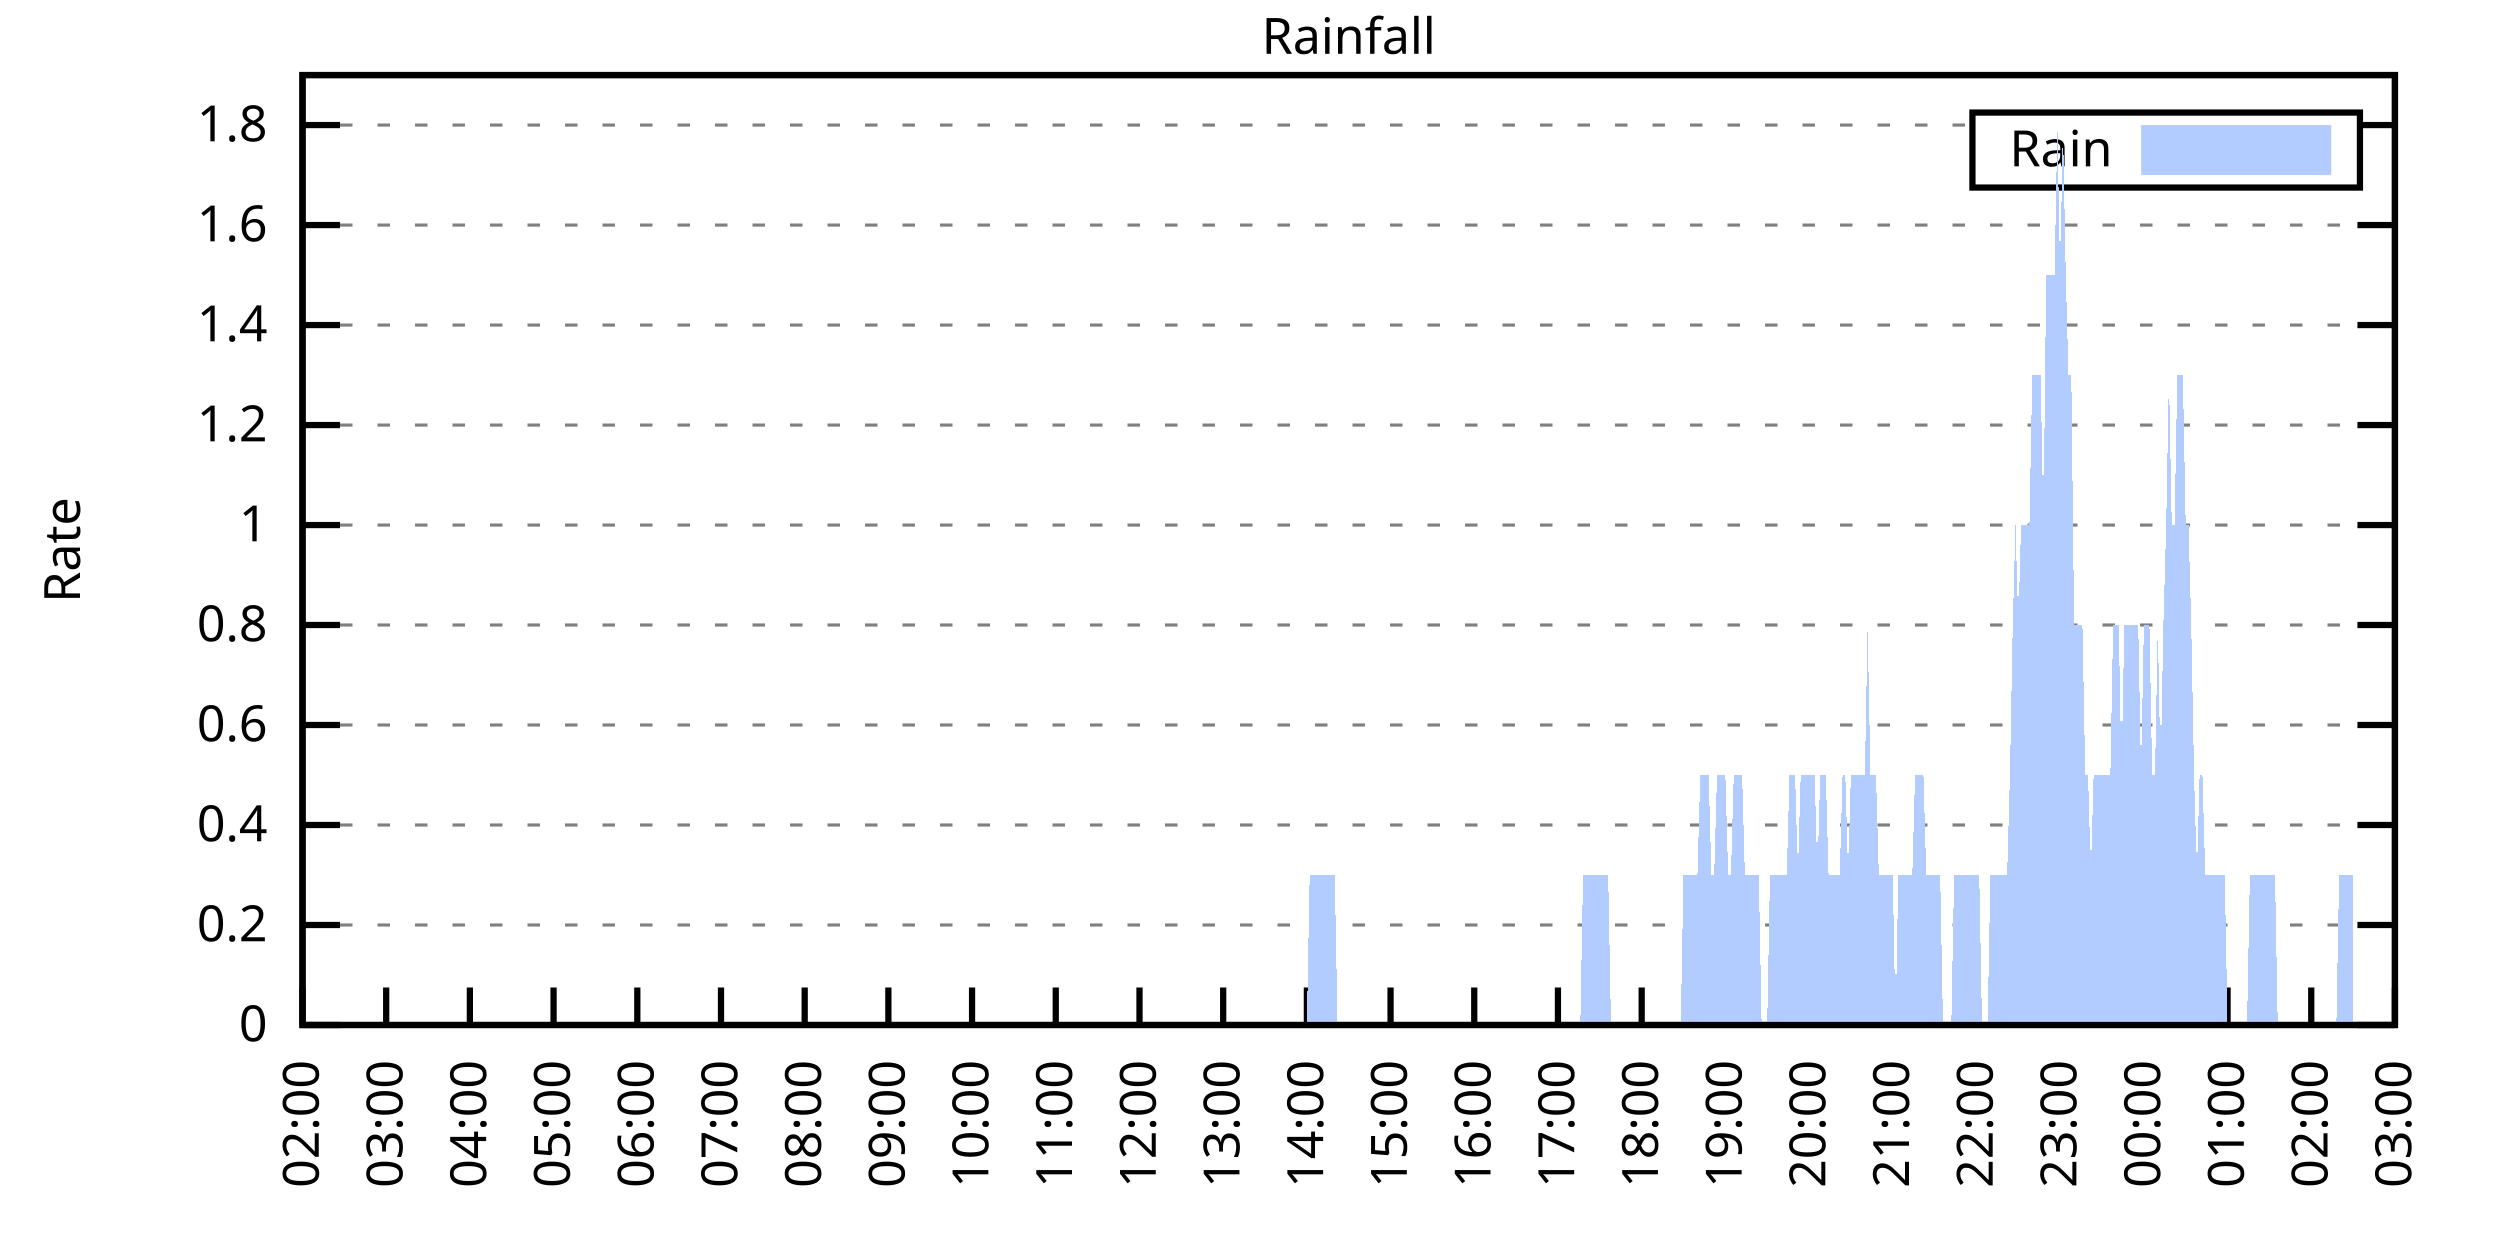
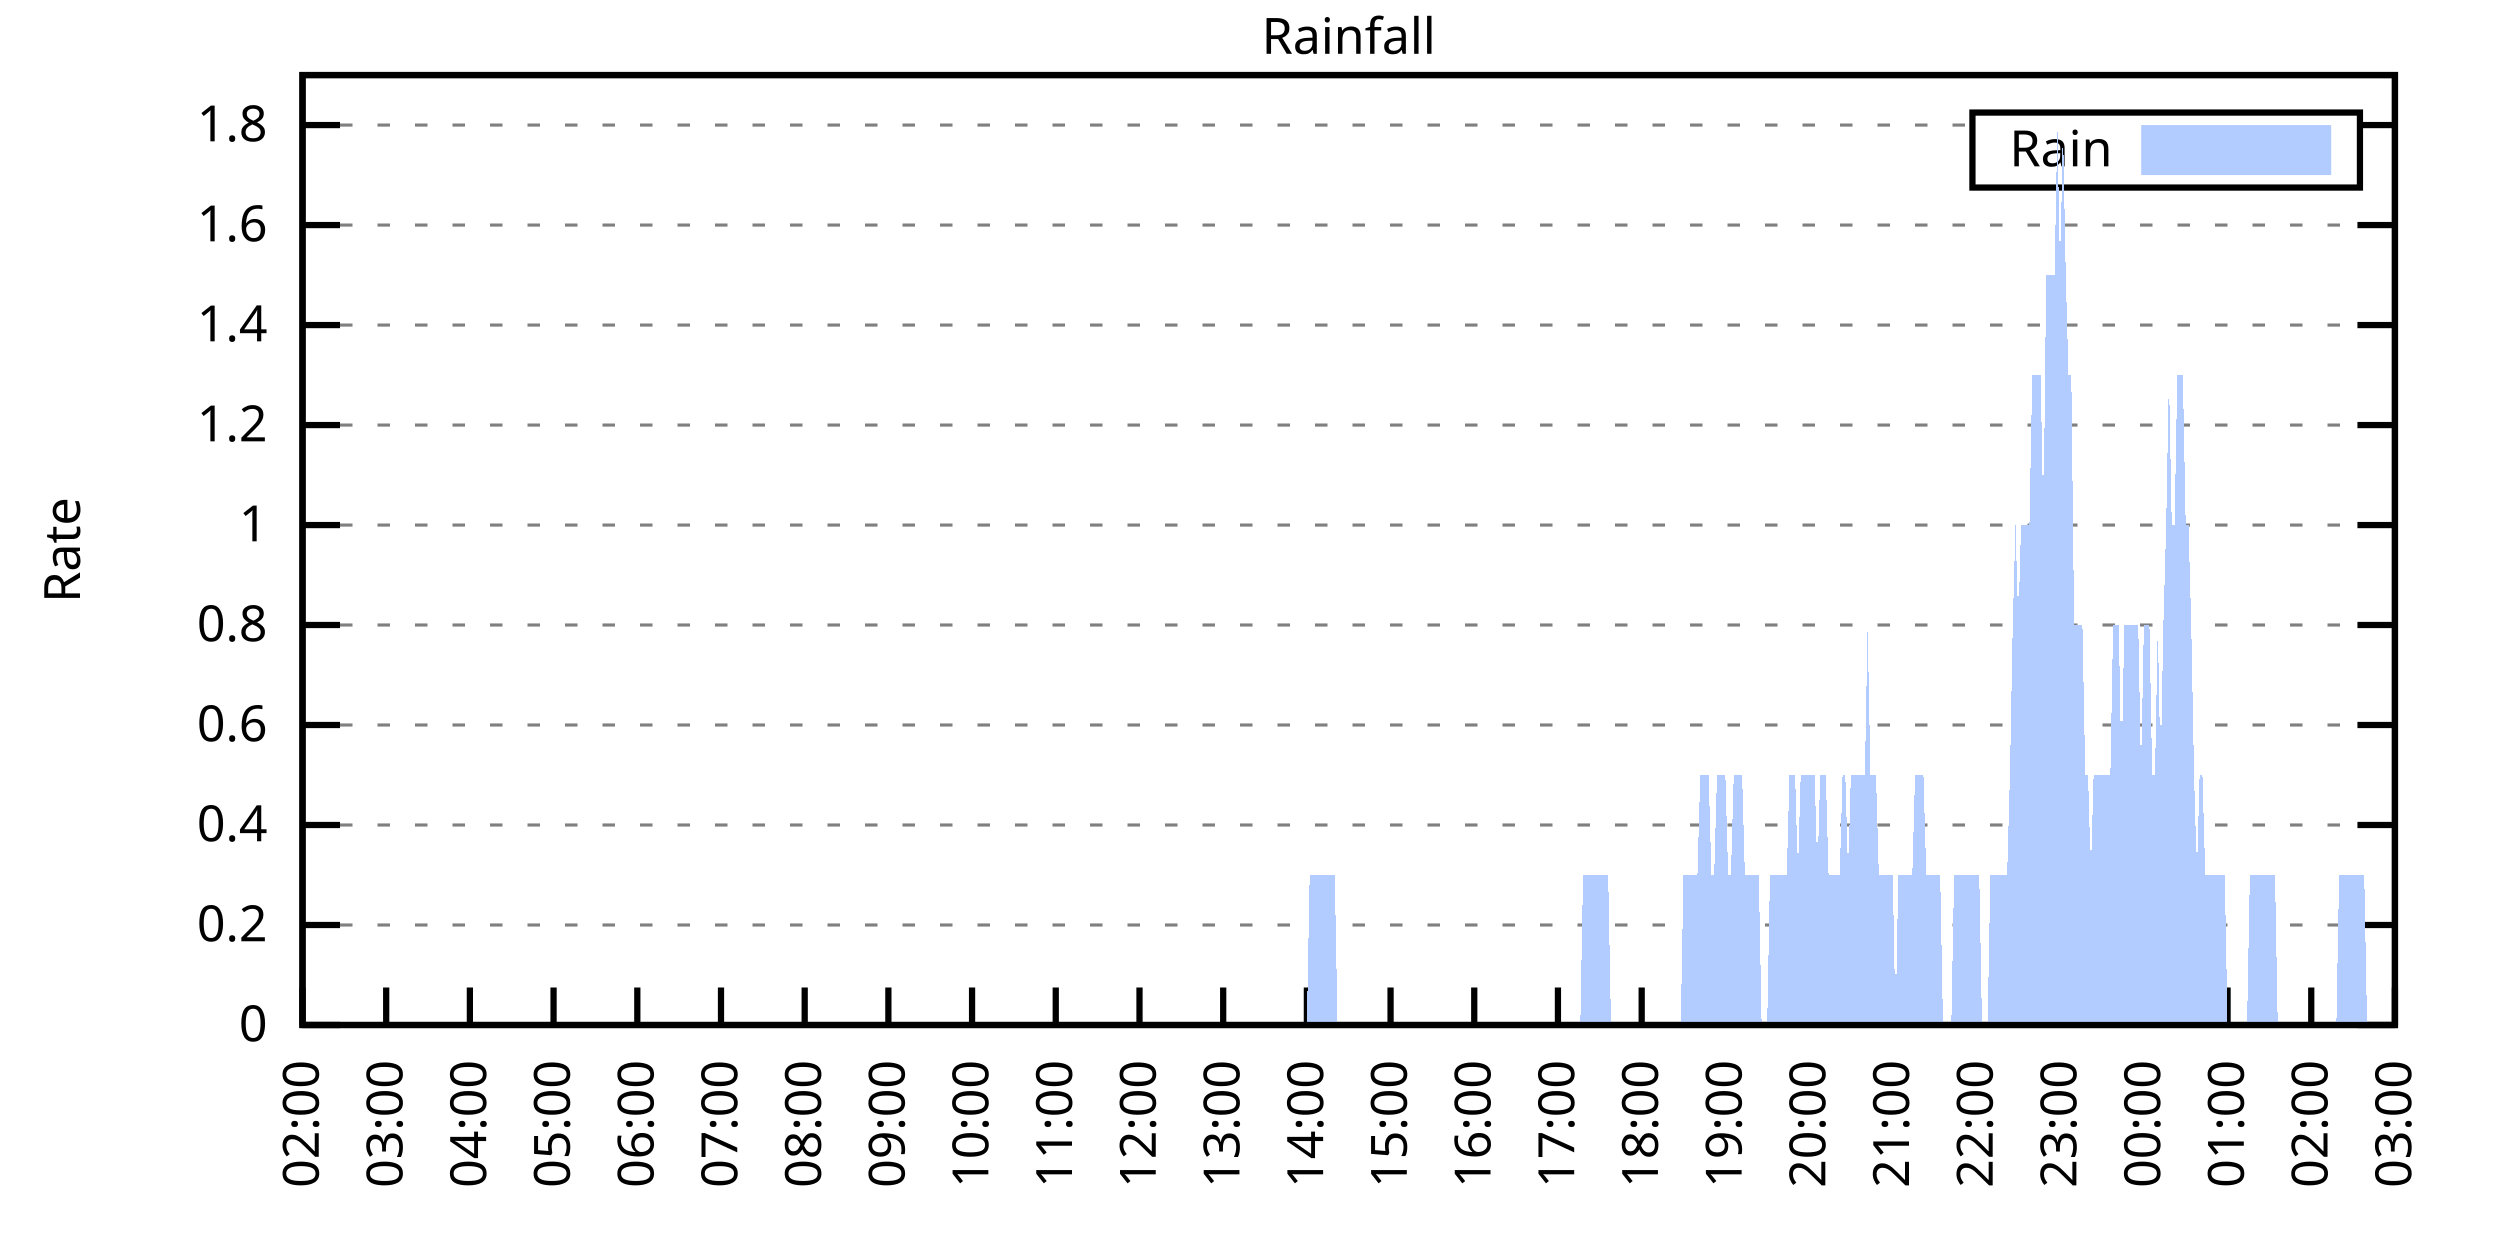
<svg xmlns="http://www.w3.org/2000/svg" xmlns:xlink="http://www.w3.org/1999/xlink" width="400" height="200" viewBox="0 0 400 200">
  <g id="gnuplot_canvas">
    <rect x="0" y="0" width="400" height="200" fill="none" />
    <defs>
      <circle id="gpDot" r="0.5" stroke-width="0.5" stroke="currentColor" />
      <path id="gpPt0" stroke-width="0.333" stroke="currentColor" d="M-1,0 h2 M0,-1 v2" />
      <path id="gpPt1" stroke-width="0.333" stroke="currentColor" d="M-1,-1 L1,1 M1,-1 L-1,1" />
      <path id="gpPt2" stroke-width="0.333" stroke="currentColor" d="M-1,0 L1,0 M0,-1 L0,1 M-1,-1 L1,1 M-1,1 L1,-1" />
      <rect id="gpPt3" stroke-width="0.333" stroke="currentColor" x="-1" y="-1" width="2" height="2" />
      <rect id="gpPt4" stroke-width="0.333" stroke="currentColor" fill="currentColor" x="-1" y="-1" width="2" height="2" />
      <circle id="gpPt5" stroke-width="0.333" stroke="currentColor" cx="0" cy="0" r="1" />
      <use xlink:href="#gpPt5" id="gpPt6" fill="currentColor" stroke="none" />
      <path id="gpPt7" stroke-width="0.333" stroke="currentColor" d="M0,-1.33 L-1.33,0.67 L1.33,0.67 z" />
      <use xlink:href="#gpPt7" id="gpPt8" fill="currentColor" stroke="none" />
      <use xlink:href="#gpPt7" id="gpPt9" stroke="currentColor" transform="rotate(180)" />
      <use xlink:href="#gpPt9" id="gpPt10" fill="currentColor" stroke="none" />
      <use xlink:href="#gpPt3" id="gpPt11" stroke="currentColor" transform="rotate(45)" />
      <use xlink:href="#gpPt11" id="gpPt12" fill="currentColor" stroke="none" />
      <path id="gpPt13" stroke-width="0.333" stroke="currentColor" d="M0,1.330 L1.265,0.411 L0.782,-1.067 L-0.782,-1.076 L-1.265,0.411 z" />
      <use xlink:href="#gpPt13" id="gpPt14" fill="currentColor" stroke="none" />
      <filter id="textbox" filterUnits="objectBoundingBox" x="0" y="0" height="1" width="1">
        <feFlood flood-color="white" flood-opacity="1" result="bgnd" />
        <feComposite in="SourceGraphic" in2="bgnd" operator="atop" />
      </filter>
      <filter id="greybox" filterUnits="objectBoundingBox" x="0" y="0" height="1" width="1">
        <feFlood flood-color="lightgrey" flood-opacity="1" result="grey" />
        <feComposite in="SourceGraphic" in2="grey" operator="atop" />
      </filter>
    </defs>
    <g fill="none" color="white" stroke="currentColor" stroke-width="1.00" stroke-linecap="butt" stroke-linejoin="miter">
</g>
    <g fill="none" color="black" stroke="currentColor" stroke-width="1.00" stroke-linecap="butt" stroke-linejoin="miter">
      <g stroke="none" shape-rendering="crispEdges">
        <polygon fill="rgb(255, 255, 255)" points="48.40,164.00 383.18,164.00 383.18,12.02 48.40,12.02 " />
      </g>
    </g>
    <g fill="none" color="black" stroke="currentColor" stroke-width="1.00" stroke-linecap="butt" stroke-linejoin="miter">
</g>
    <g fill="none" color="black" stroke="black" stroke-width="0.50" stroke-linecap="butt" stroke-linejoin="miter">
</g>
    <g fill="none" color="gray" stroke="currentColor" stroke-width="0.50" stroke-linecap="butt" stroke-linejoin="miter">
      <path stroke="gray" stroke-dasharray="2,4" class="gridline" d="M48.40,164.00 L383.19,164.00  " />
    </g>
    <g fill="none" color="gray" stroke="gray" stroke-width="1.00" stroke-linecap="butt" stroke-linejoin="miter">
</g>
    <g fill="none" color="black" stroke="currentColor" stroke-width="1.00" stroke-linecap="butt" stroke-linejoin="miter">
      <path stroke="black" d="M48.40,164.00 L54.40,164.00 M383.19,164.00 L377.19,164.00  " />
      <g transform="translate(42.80,166.60)" stroke="none" fill="black" font-family="Sans" font-size="8.00" text-anchor="end">
        <text>
          <tspan font-family="Sans"> 0</tspan>
        </text>
      </g>
    </g>
    <g fill="none" color="black" stroke="currentColor" stroke-width="1.00" stroke-linecap="butt" stroke-linejoin="miter">
</g>
    <g fill="none" color="black" stroke="black" stroke-width="0.50" stroke-linecap="butt" stroke-linejoin="miter">
</g>
    <g fill="none" color="gray" stroke="currentColor" stroke-width="0.50" stroke-linecap="butt" stroke-linejoin="miter">
      <path stroke="gray" stroke-dasharray="2,4" class="gridline" d="M48.40,148.00 L383.19,148.00  " />
    </g>
    <g fill="none" color="gray" stroke="gray" stroke-width="1.00" stroke-linecap="butt" stroke-linejoin="miter">
</g>
    <g fill="none" color="black" stroke="currentColor" stroke-width="1.00" stroke-linecap="butt" stroke-linejoin="miter">
      <path stroke="black" d="M48.40,148.00 L54.40,148.00 M383.19,148.00 L377.19,148.00  " />
      <g transform="translate(42.80,150.60)" stroke="none" fill="black" font-family="Sans" font-size="8.00" text-anchor="end">
        <text>
          <tspan font-family="Sans"> 0.2</tspan>
        </text>
      </g>
    </g>
    <g fill="none" color="black" stroke="currentColor" stroke-width="1.00" stroke-linecap="butt" stroke-linejoin="miter">
</g>
    <g fill="none" color="black" stroke="black" stroke-width="0.50" stroke-linecap="butt" stroke-linejoin="miter">
</g>
    <g fill="none" color="gray" stroke="currentColor" stroke-width="0.50" stroke-linecap="butt" stroke-linejoin="miter">
      <path stroke="gray" stroke-dasharray="2,4" class="gridline" d="M48.40,132.00 L383.19,132.00  " />
    </g>
    <g fill="none" color="gray" stroke="gray" stroke-width="1.00" stroke-linecap="butt" stroke-linejoin="miter">
</g>
    <g fill="none" color="black" stroke="currentColor" stroke-width="1.00" stroke-linecap="butt" stroke-linejoin="miter">
      <path stroke="black" d="M48.40,132.00 L54.40,132.00 M383.19,132.00 L377.19,132.00  " />
      <g transform="translate(42.80,134.60)" stroke="none" fill="black" font-family="Sans" font-size="8.00" text-anchor="end">
        <text>
          <tspan font-family="Sans"> 0.4</tspan>
        </text>
      </g>
    </g>
    <g fill="none" color="black" stroke="currentColor" stroke-width="1.00" stroke-linecap="butt" stroke-linejoin="miter">
</g>
    <g fill="none" color="black" stroke="black" stroke-width="0.50" stroke-linecap="butt" stroke-linejoin="miter">
</g>
    <g fill="none" color="gray" stroke="currentColor" stroke-width="0.50" stroke-linecap="butt" stroke-linejoin="miter">
      <path stroke="gray" stroke-dasharray="2,4" class="gridline" d="M48.40,116.00 L383.19,116.00  " />
    </g>
    <g fill="none" color="gray" stroke="gray" stroke-width="1.00" stroke-linecap="butt" stroke-linejoin="miter">
</g>
    <g fill="none" color="black" stroke="currentColor" stroke-width="1.00" stroke-linecap="butt" stroke-linejoin="miter">
      <path stroke="black" d="M48.40,116.00 L54.40,116.00 M383.19,116.00 L377.19,116.00  " />
      <g transform="translate(42.80,118.60)" stroke="none" fill="black" font-family="Sans" font-size="8.00" text-anchor="end">
        <text>
          <tspan font-family="Sans"> 0.6</tspan>
        </text>
      </g>
    </g>
    <g fill="none" color="black" stroke="currentColor" stroke-width="1.00" stroke-linecap="butt" stroke-linejoin="miter">
</g>
    <g fill="none" color="black" stroke="black" stroke-width="0.50" stroke-linecap="butt" stroke-linejoin="miter">
</g>
    <g fill="none" color="gray" stroke="currentColor" stroke-width="0.50" stroke-linecap="butt" stroke-linejoin="miter">
      <path stroke="gray" stroke-dasharray="2,4" class="gridline" d="M48.40,100.00 L383.19,100.00  " />
    </g>
    <g fill="none" color="gray" stroke="gray" stroke-width="1.00" stroke-linecap="butt" stroke-linejoin="miter">
</g>
    <g fill="none" color="black" stroke="currentColor" stroke-width="1.00" stroke-linecap="butt" stroke-linejoin="miter">
      <path stroke="black" d="M48.40,100.00 L54.40,100.00 M383.19,100.00 L377.19,100.00  " />
      <g transform="translate(42.80,102.60)" stroke="none" fill="black" font-family="Sans" font-size="8.00" text-anchor="end">
        <text>
          <tspan font-family="Sans"> 0.8</tspan>
        </text>
      </g>
    </g>
    <g fill="none" color="black" stroke="currentColor" stroke-width="1.00" stroke-linecap="butt" stroke-linejoin="miter">
</g>
    <g fill="none" color="black" stroke="black" stroke-width="0.50" stroke-linecap="butt" stroke-linejoin="miter">
</g>
    <g fill="none" color="gray" stroke="currentColor" stroke-width="0.50" stroke-linecap="butt" stroke-linejoin="miter">
      <path stroke="gray" stroke-dasharray="2,4" class="gridline" d="M48.40,84.01 L383.19,84.01  " />
    </g>
    <g fill="none" color="gray" stroke="gray" stroke-width="1.00" stroke-linecap="butt" stroke-linejoin="miter">
</g>
    <g fill="none" color="black" stroke="currentColor" stroke-width="1.00" stroke-linecap="butt" stroke-linejoin="miter">
      <path stroke="black" d="M48.40,84.01 L54.40,84.01 M383.19,84.01 L377.19,84.01  " />
      <g transform="translate(42.80,86.61)" stroke="none" fill="black" font-family="Sans" font-size="8.00" text-anchor="end">
        <text>
          <tspan font-family="Sans"> 1</tspan>
        </text>
      </g>
    </g>
    <g fill="none" color="black" stroke="currentColor" stroke-width="1.00" stroke-linecap="butt" stroke-linejoin="miter">
</g>
    <g fill="none" color="black" stroke="black" stroke-width="0.50" stroke-linecap="butt" stroke-linejoin="miter">
</g>
    <g fill="none" color="gray" stroke="currentColor" stroke-width="0.50" stroke-linecap="butt" stroke-linejoin="miter">
      <path stroke="gray" stroke-dasharray="2,4" class="gridline" d="M48.40,68.01 L383.19,68.01  " />
    </g>
    <g fill="none" color="gray" stroke="gray" stroke-width="1.00" stroke-linecap="butt" stroke-linejoin="miter">
</g>
    <g fill="none" color="black" stroke="currentColor" stroke-width="1.00" stroke-linecap="butt" stroke-linejoin="miter">
      <path stroke="black" d="M48.40,68.01 L54.40,68.01 M383.19,68.01 L377.19,68.01  " />
      <g transform="translate(42.80,70.61)" stroke="none" fill="black" font-family="Sans" font-size="8.00" text-anchor="end">
        <text>
          <tspan font-family="Sans"> 1.2</tspan>
        </text>
      </g>
    </g>
    <g fill="none" color="black" stroke="currentColor" stroke-width="1.00" stroke-linecap="butt" stroke-linejoin="miter">
</g>
    <g fill="none" color="black" stroke="black" stroke-width="0.50" stroke-linecap="butt" stroke-linejoin="miter">
</g>
    <g fill="none" color="gray" stroke="currentColor" stroke-width="0.50" stroke-linecap="butt" stroke-linejoin="miter">
      <path stroke="gray" stroke-dasharray="2,4" class="gridline" d="M48.40,52.01 L383.19,52.01  " />
    </g>
    <g fill="none" color="gray" stroke="gray" stroke-width="1.00" stroke-linecap="butt" stroke-linejoin="miter">
</g>
    <g fill="none" color="black" stroke="currentColor" stroke-width="1.00" stroke-linecap="butt" stroke-linejoin="miter">
      <path stroke="black" d="M48.40,52.01 L54.40,52.01 M383.19,52.01 L377.19,52.01  " />
      <g transform="translate(42.80,54.61)" stroke="none" fill="black" font-family="Sans" font-size="8.00" text-anchor="end">
        <text>
          <tspan font-family="Sans"> 1.4</tspan>
        </text>
      </g>
    </g>
    <g fill="none" color="black" stroke="currentColor" stroke-width="1.00" stroke-linecap="butt" stroke-linejoin="miter">
</g>
    <g fill="none" color="black" stroke="black" stroke-width="0.50" stroke-linecap="butt" stroke-linejoin="miter">
</g>
    <g fill="none" color="gray" stroke="currentColor" stroke-width="0.50" stroke-linecap="butt" stroke-linejoin="miter">
      <path stroke="gray" stroke-dasharray="2,4" class="gridline" d="M48.40,36.01 L383.19,36.01  " />
    </g>
    <g fill="none" color="gray" stroke="gray" stroke-width="1.00" stroke-linecap="butt" stroke-linejoin="miter">
</g>
    <g fill="none" color="black" stroke="currentColor" stroke-width="1.00" stroke-linecap="butt" stroke-linejoin="miter">
      <path stroke="black" d="M48.40,36.01 L54.40,36.01 M383.19,36.01 L377.19,36.01  " />
      <g transform="translate(42.80,38.61)" stroke="none" fill="black" font-family="Sans" font-size="8.00" text-anchor="end">
        <text>
          <tspan font-family="Sans"> 1.6</tspan>
        </text>
      </g>
    </g>
    <g fill="none" color="black" stroke="currentColor" stroke-width="1.00" stroke-linecap="butt" stroke-linejoin="miter">
</g>
    <g fill="none" color="black" stroke="black" stroke-width="0.50" stroke-linecap="butt" stroke-linejoin="miter">
</g>
    <g fill="none" color="gray" stroke="currentColor" stroke-width="0.50" stroke-linecap="butt" stroke-linejoin="miter">
      <path stroke="gray" stroke-dasharray="2,4" class="gridline" d="M48.40,20.01 L315.59,20.01 M377.59,20.01 L383.19,20.01  " />
    </g>
    <g fill="none" color="gray" stroke="gray" stroke-width="1.00" stroke-linecap="butt" stroke-linejoin="miter">
</g>
    <g fill="none" color="black" stroke="currentColor" stroke-width="1.00" stroke-linecap="butt" stroke-linejoin="miter">
      <path stroke="black" d="M48.40,20.01 L54.40,20.01 M383.19,20.01 L377.19,20.01  " />
      <g transform="translate(42.80,22.61)" stroke="none" fill="black" font-family="Sans" font-size="8.00" text-anchor="end">
        <text>
          <tspan font-family="Sans"> 1.8</tspan>
        </text>
      </g>
    </g>
    <g fill="none" color="black" stroke="currentColor" stroke-width="1.00" stroke-linecap="butt" stroke-linejoin="miter">
      <path stroke="black" d="M48.40,164.00 L48.40,158.00  " />
      <g transform="translate(51.00,169.60) rotate(270.00)" stroke="none" fill="black" font-family="Sans" font-size="8.00" text-anchor="end">
        <text>
          <tspan font-family="Sans">02:00</tspan>
        </text>
      </g>
    </g>
    <g fill="none" color="black" stroke="currentColor" stroke-width="1.00" stroke-linecap="butt" stroke-linejoin="miter">
      <path stroke="black" d="M61.79,164.00 L61.79,158.00  " />
      <g transform="translate(64.39,169.60) rotate(270.00)" stroke="none" fill="black" font-family="Sans" font-size="8.00" text-anchor="end">
        <text>
          <tspan font-family="Sans">03:00</tspan>
        </text>
      </g>
    </g>
    <g fill="none" color="black" stroke="currentColor" stroke-width="1.00" stroke-linecap="butt" stroke-linejoin="miter">
      <path stroke="black" d="M75.18,164.00 L75.18,158.00  " />
      <g transform="translate(77.78,169.60) rotate(270.00)" stroke="none" fill="black" font-family="Sans" font-size="8.00" text-anchor="end">
        <text>
          <tspan font-family="Sans">04:00</tspan>
        </text>
      </g>
    </g>
    <g fill="none" color="black" stroke="currentColor" stroke-width="1.00" stroke-linecap="butt" stroke-linejoin="miter">
      <path stroke="black" d="M88.57,164.00 L88.57,158.00  " />
      <g transform="translate(91.17,169.60) rotate(270.00)" stroke="none" fill="black" font-family="Sans" font-size="8.00" text-anchor="end">
        <text>
          <tspan font-family="Sans">05:00</tspan>
        </text>
      </g>
    </g>
    <g fill="none" color="black" stroke="currentColor" stroke-width="1.00" stroke-linecap="butt" stroke-linejoin="miter">
      <path stroke="black" d="M101.97,164.00 L101.97,158.00  " />
      <g transform="translate(104.57,169.60) rotate(270.00)" stroke="none" fill="black" font-family="Sans" font-size="8.00" text-anchor="end">
        <text>
          <tspan font-family="Sans">06:00</tspan>
        </text>
      </g>
    </g>
    <g fill="none" color="black" stroke="currentColor" stroke-width="1.00" stroke-linecap="butt" stroke-linejoin="miter">
      <path stroke="black" d="M115.36,164.00 L115.36,158.00  " />
      <g transform="translate(117.96,169.60) rotate(270.00)" stroke="none" fill="black" font-family="Sans" font-size="8.00" text-anchor="end">
        <text>
          <tspan font-family="Sans">07:00</tspan>
        </text>
      </g>
    </g>
    <g fill="none" color="black" stroke="currentColor" stroke-width="1.00" stroke-linecap="butt" stroke-linejoin="miter">
      <path stroke="black" d="M128.75,164.00 L128.75,158.00  " />
      <g transform="translate(131.35,169.60) rotate(270.00)" stroke="none" fill="black" font-family="Sans" font-size="8.00" text-anchor="end">
        <text>
          <tspan font-family="Sans">08:00</tspan>
        </text>
      </g>
    </g>
    <g fill="none" color="black" stroke="currentColor" stroke-width="1.00" stroke-linecap="butt" stroke-linejoin="miter">
      <path stroke="black" d="M142.14,164.00 L142.14,158.00  " />
      <g transform="translate(144.74,169.60) rotate(270.00)" stroke="none" fill="black" font-family="Sans" font-size="8.00" text-anchor="end">
        <text>
          <tspan font-family="Sans">09:00</tspan>
        </text>
      </g>
    </g>
    <g fill="none" color="black" stroke="currentColor" stroke-width="1.00" stroke-linecap="butt" stroke-linejoin="miter">
      <path stroke="black" d="M155.53,164.00 L155.53,158.00  " />
      <g transform="translate(158.13,169.60) rotate(270.00)" stroke="none" fill="black" font-family="Sans" font-size="8.00" text-anchor="end">
        <text>
          <tspan font-family="Sans">10:00</tspan>
        </text>
      </g>
    </g>
    <g fill="none" color="black" stroke="currentColor" stroke-width="1.00" stroke-linecap="butt" stroke-linejoin="miter">
      <path stroke="black" d="M168.92,164.00 L168.92,158.00  " />
      <g transform="translate(171.52,169.60) rotate(270.00)" stroke="none" fill="black" font-family="Sans" font-size="8.00" text-anchor="end">
        <text>
          <tspan font-family="Sans">11:00</tspan>
        </text>
      </g>
    </g>
    <g fill="none" color="black" stroke="currentColor" stroke-width="1.00" stroke-linecap="butt" stroke-linejoin="miter">
      <path stroke="black" d="M182.32,164.00 L182.32,158.00  " />
      <g transform="translate(184.92,169.60) rotate(270.00)" stroke="none" fill="black" font-family="Sans" font-size="8.00" text-anchor="end">
        <text>
          <tspan font-family="Sans">12:00</tspan>
        </text>
      </g>
    </g>
    <g fill="none" color="black" stroke="currentColor" stroke-width="1.00" stroke-linecap="butt" stroke-linejoin="miter">
      <path stroke="black" d="M195.71,164.00 L195.71,158.00  " />
      <g transform="translate(198.31,169.60) rotate(270.00)" stroke="none" fill="black" font-family="Sans" font-size="8.00" text-anchor="end">
        <text>
          <tspan font-family="Sans">13:00</tspan>
        </text>
      </g>
    </g>
    <g fill="none" color="black" stroke="currentColor" stroke-width="1.00" stroke-linecap="butt" stroke-linejoin="miter">
      <path stroke="black" d="M209.10,164.00 L209.10,158.00  " />
      <g transform="translate(211.70,169.60) rotate(270.00)" stroke="none" fill="black" font-family="Sans" font-size="8.00" text-anchor="end">
        <text>
          <tspan font-family="Sans">14:00</tspan>
        </text>
      </g>
    </g>
    <g fill="none" color="black" stroke="currentColor" stroke-width="1.00" stroke-linecap="butt" stroke-linejoin="miter">
      <path stroke="black" d="M222.49,164.00 L222.49,158.00  " />
      <g transform="translate(225.09,169.60) rotate(270.00)" stroke="none" fill="black" font-family="Sans" font-size="8.00" text-anchor="end">
        <text>
          <tspan font-family="Sans">15:00</tspan>
        </text>
      </g>
    </g>
    <g fill="none" color="black" stroke="currentColor" stroke-width="1.00" stroke-linecap="butt" stroke-linejoin="miter">
      <path stroke="black" d="M235.88,164.00 L235.88,158.00  " />
      <g transform="translate(238.48,169.60) rotate(270.00)" stroke="none" fill="black" font-family="Sans" font-size="8.00" text-anchor="end">
        <text>
          <tspan font-family="Sans">16:00</tspan>
        </text>
      </g>
    </g>
    <g fill="none" color="black" stroke="currentColor" stroke-width="1.00" stroke-linecap="butt" stroke-linejoin="miter">
      <path stroke="black" d="M249.27,164.00 L249.27,158.00  " />
      <g transform="translate(251.87,169.60) rotate(270.00)" stroke="none" fill="black" font-family="Sans" font-size="8.00" text-anchor="end">
        <text>
          <tspan font-family="Sans">17:00</tspan>
        </text>
      </g>
    </g>
    <g fill="none" color="black" stroke="currentColor" stroke-width="1.00" stroke-linecap="butt" stroke-linejoin="miter">
      <path stroke="black" d="M262.67,164.00 L262.67,158.00  " />
      <g transform="translate(265.27,169.60) rotate(270.00)" stroke="none" fill="black" font-family="Sans" font-size="8.00" text-anchor="end">
        <text>
          <tspan font-family="Sans">18:00</tspan>
        </text>
      </g>
    </g>
    <g fill="none" color="black" stroke="currentColor" stroke-width="1.00" stroke-linecap="butt" stroke-linejoin="miter">
      <path stroke="black" d="M276.06,164.00 L276.06,158.00  " />
      <g transform="translate(278.66,169.60) rotate(270.00)" stroke="none" fill="black" font-family="Sans" font-size="8.00" text-anchor="end">
        <text>
          <tspan font-family="Sans">19:00</tspan>
        </text>
      </g>
    </g>
    <g fill="none" color="black" stroke="currentColor" stroke-width="1.00" stroke-linecap="butt" stroke-linejoin="miter">
      <path stroke="black" d="M289.45,164.00 L289.45,158.00  " />
      <g transform="translate(292.05,169.60) rotate(270.00)" stroke="none" fill="black" font-family="Sans" font-size="8.00" text-anchor="end">
        <text>
          <tspan font-family="Sans">20:00</tspan>
        </text>
      </g>
    </g>
    <g fill="none" color="black" stroke="currentColor" stroke-width="1.00" stroke-linecap="butt" stroke-linejoin="miter">
      <path stroke="black" d="M302.84,164.00 L302.84,158.00  " />
      <g transform="translate(305.44,169.60) rotate(270.00)" stroke="none" fill="black" font-family="Sans" font-size="8.00" text-anchor="end">
        <text>
          <tspan font-family="Sans">21:00</tspan>
        </text>
      </g>
    </g>
    <g fill="none" color="black" stroke="currentColor" stroke-width="1.00" stroke-linecap="butt" stroke-linejoin="miter">
      <path stroke="black" d="M316.23,164.00 L316.23,158.00  " />
      <g transform="translate(318.83,169.60) rotate(270.00)" stroke="none" fill="black" font-family="Sans" font-size="8.00" text-anchor="end">
        <text>
          <tspan font-family="Sans">22:00</tspan>
        </text>
      </g>
    </g>
    <g fill="none" color="black" stroke="currentColor" stroke-width="1.00" stroke-linecap="butt" stroke-linejoin="miter">
      <path stroke="black" d="M329.62,164.00 L329.62,158.00  " />
      <g transform="translate(332.22,169.60) rotate(270.00)" stroke="none" fill="black" font-family="Sans" font-size="8.00" text-anchor="end">
        <text>
          <tspan font-family="Sans">23:00</tspan>
        </text>
      </g>
    </g>
    <g fill="none" color="black" stroke="currentColor" stroke-width="1.00" stroke-linecap="butt" stroke-linejoin="miter">
      <path stroke="black" d="M343.02,164.00 L343.02,158.00  " />
      <g transform="translate(345.62,169.60) rotate(270.00)" stroke="none" fill="black" font-family="Sans" font-size="8.00" text-anchor="end">
        <text>
          <tspan font-family="Sans">00:00</tspan>
        </text>
      </g>
    </g>
    <g fill="none" color="black" stroke="currentColor" stroke-width="1.00" stroke-linecap="butt" stroke-linejoin="miter">
      <path stroke="black" d="M356.41,164.00 L356.41,158.00  " />
      <g transform="translate(359.01,169.60) rotate(270.00)" stroke="none" fill="black" font-family="Sans" font-size="8.00" text-anchor="end">
        <text>
          <tspan font-family="Sans">01:00</tspan>
        </text>
      </g>
    </g>
    <g fill="none" color="black" stroke="currentColor" stroke-width="1.00" stroke-linecap="butt" stroke-linejoin="miter">
      <path stroke="black" d="M369.80,164.00 L369.80,158.00  " />
      <g transform="translate(372.40,169.60) rotate(270.00)" stroke="none" fill="black" font-family="Sans" font-size="8.00" text-anchor="end">
        <text>
          <tspan font-family="Sans">02:00</tspan>
        </text>
      </g>
    </g>
    <g fill="none" color="black" stroke="currentColor" stroke-width="1.00" stroke-linecap="butt" stroke-linejoin="miter">
      <path stroke="black" d="M383.19,164.00 L383.19,158.00  " />
      <g transform="translate(385.79,169.60) rotate(270.00)" stroke="none" fill="black" font-family="Sans" font-size="8.00" text-anchor="end">
        <text>
          <tspan font-family="Sans">03:00</tspan>
        </text>
      </g>
    </g>
    <g fill="none" color="black" stroke="currentColor" stroke-width="1.00" stroke-linecap="butt" stroke-linejoin="miter">
</g>
    <g fill="none" color="black" stroke="currentColor" stroke-width="1.00" stroke-linecap="butt" stroke-linejoin="miter">
      <path stroke="black" d="M48.40,12.01 L48.40,164.00 L383.19,164.00 L383.19,12.01 L48.40,12.01 Z  " />
    </g>
    <g fill="none" color="black" stroke="currentColor" stroke-width="1.00" stroke-linecap="butt" stroke-linejoin="miter">
</g>
    <g fill="none" color="black" stroke="currentColor" stroke-width="1.00" stroke-linecap="butt" stroke-linejoin="miter">
      <path stroke="black" d="M315.59,30.01 L315.59,18.01 L377.59,18.01 L377.59,30.01 L315.59,30.01 Z  " />
    </g>
    <g id="Rainfall_plot_1">
      <g fill="none" color="white" stroke="black" stroke-width="2.00" stroke-linecap="butt" stroke-linejoin="miter">
</g>
      <g fill="none" color="black" stroke="currentColor" stroke-width="2.00" stroke-linecap="butt" stroke-linejoin="miter">
        <g transform="translate(337.99,26.61)" stroke="none" fill="black" font-family="Sans" font-size="8.00" text-anchor="end">
          <text>
            <tspan font-family="Sans">Rain</tspan>
          </text>
        </g>
      </g>
      <g fill="none" color="black" stroke="currentColor" stroke-width="2.00" stroke-linecap="butt" stroke-linejoin="miter">
        <g stroke="none" shape-rendering="crispEdges">
          <polygon fill="rgb(178, 204, 255)" points="343.59,27.01 371.99,27.01 371.99,21.01 343.59,21.01 " />
        </g>
        <path stroke="rgb(178, 204, 255)" d="M343.59,27.01 L371.99,27.01 L371.99,21.01 L343.59,21.01 L343.59,27.01 Z  " />
      </g>
      <g fill="none" color="black" stroke="currentColor" stroke-width="2.00" stroke-linecap="butt" stroke-linejoin="miter">
        <g stroke="none" shape-rendering="crispEdges">
-           <polygon fill="rgb(178, 204, 255)" points="55.54,164.00 55.99,164.00 56.43,164.00 56.88,164.00 57.33,164.00 57.77,164.00 58.22,164.00 58.67,164.00 59.11,164.00 59.56,164.00 60.01,164.00 60.45,164.00 60.90,164.00 61.35,164.00 61.79,164.00 62.24,164.00 62.68,164.00 63.13,164.00 63.58,164.00 64.02,164.00 64.47,164.00 64.92,164.00 65.36,164.00 65.81,164.00 66.26,164.00 66.70,164.00 67.15,164.00 67.59,164.00 68.04,164.00 68.49,164.00 68.93,164.00 69.38,164.00 69.83,164.00 70.27,164.00 70.72,164.00 71.17,164.00 71.61,164.00 72.06,164.00 72.50,164.00 72.95,164.00 73.40,164.00 73.84,164.00 74.29,164.00 74.74,164.00 75.18,164.00 75.63,164.00 76.08,164.00 76.52,164.00 76.97,164.00 77.42,164.00 77.86,164.00 78.31,164.00 78.75,164.00 79.20,164.00 79.65,164.00 80.09,164.00 80.54,164.00 80.99,164.00 81.43,164.00 81.88,164.00 82.33,164.00 82.77,164.00 83.22,164.00 83.66,164.00 84.11,164.00 84.56,164.00 85.00,164.00 85.45,164.00 85.90,164.00 86.34,164.00 86.79,164.00 87.24,164.00 87.68,164.00 88.13,164.00 88.57,164.00 89.02,164.00 89.47,164.00 89.91,164.00 90.36,164.00 90.81,164.00 91.25,164.00 91.70,164.00 92.15,164.00 92.59,164.00 93.04,164.00 93.49,164.00 93.93,164.00 94.38,164.00 94.82,164.00 95.27,164.00 95.72,164.00 96.16,164.00 96.61,164.00 97.06,164.00 97.50,164.00 97.95,164.00 98.40,164.00 98.84,164.00 99.29,164.00 99.73,164.00 100.18,164.00 100.63,164.00 101.07,164.00 101.52,164.00 101.97,164.00 102.41,164.00 102.86,164.00 103.31,164.00 103.75,164.00 104.20,164.00 104.64,164.00 105.09,164.00 105.54,164.00 105.98,164.00 106.43,164.00 106.88,164.00 107.32,164.00 107.77,164.00 108.22,164.00 108.66,164.00 109.11,164.00 109.55,164.00 110.00,164.00 110.45,164.00 110.89,164.00 111.34,164.00 111.79,164.00 112.23,164.00 112.68,164.00 113.13,164.00 113.57,164.00 114.02,164.00 114.47,164.00 114.91,164.00 115.36,164.00 115.80,164.00 116.25,164.00 116.70,164.00 117.14,164.00 117.59,164.00 118.04,164.00 118.48,164.00 118.93,164.00 119.38,164.00 119.82,164.00 120.27,164.00 120.71,164.00 121.16,164.00 121.61,164.00 122.05,164.00 122.50,164.00 122.95,164.00 123.39,164.00 123.84,164.00 124.29,164.00 124.73,164.00 125.18,164.00 125.62,164.00 126.07,164.00 126.52,164.00 126.96,164.00 127.41,164.00 127.86,164.00 128.30,164.00 128.75,164.00 129.20,164.00 129.64,164.00 130.09,164.00 130.54,164.00 130.98,164.00 131.43,164.00 131.87,164.00 132.32,164.00 132.77,164.00 133.21,164.00 133.66,164.00 134.11,164.00 134.55,164.00 135.00,164.00 135.45,164.00 135.89,164.00 136.34,164.00 136.78,164.00 137.23,164.00 137.68,164.00 138.12,164.00 138.57,164.00 139.02,164.00 139.46,164.00 139.91,164.00 140.36,164.00 140.80,164.00 141.25,164.00 141.69,164.00 142.14,164.00 142.59,164.00 143.03,164.00 143.48,164.00 143.93,164.00 144.37,164.00 144.82,164.00 145.27,164.00 145.71,164.00 146.16,164.00 146.61,164.00 147.05,164.00 147.50,164.00 147.94,164.00 148.39,164.00 148.84,164.00 149.28,164.00 149.73,164.00 150.18,164.00 150.62,164.00 151.07,164.00 151.52,164.00 151.96,164.00 152.41,164.00 152.85,164.00 153.30,164.00 153.75,164.00 154.19,164.00 154.64,164.00 155.09,164.00 155.53,164.00 155.98,164.00 156.43,164.00 156.87,164.00 157.32,164.00 157.76,164.00 158.21,164.00 158.66,164.00 159.10,164.00 159.55,164.00 160.00,164.00 160.44,164.00 160.89,164.00 161.34,164.00 161.78,164.00 162.23,164.00 162.67,164.00 163.12,164.00 163.57,164.00 164.01,164.00 164.46,164.00 164.91,164.00 165.35,164.00 165.80,164.00 166.25,164.00 166.69,164.00 167.14,164.00 167.59,164.00 168.03,164.00 168.48,164.00 168.92,164.00 169.37,164.00 169.82,164.00 170.26,164.00 170.71,164.00 171.16,164.00 171.60,164.00 172.05,164.00 172.50,164.00 172.94,164.00 173.39,164.00 173.83,164.00 174.28,164.00 174.73,164.00 175.17,164.00 175.62,164.00 176.07,164.00 176.51,164.00 176.96,164.00 177.41,164.00 177.85,164.00 178.30,164.00 178.74,164.00 179.19,164.00 179.64,164.00 180.08,164.00 180.53,164.00 180.98,164.00 181.42,164.00 181.87,164.00 182.32,164.00 182.76,164.00 183.21,164.00 183.66,164.00 184.10,164.00 184.55,164.00 184.99,164.00 185.44,164.00 185.89,164.00 186.33,164.00 186.78,164.00 187.23,164.00 187.67,164.00 188.12,164.00 188.57,164.00 189.01,164.00 189.46,164.00 189.90,164.00 190.35,164.00 190.80,164.00 191.24,164.00 191.69,164.00 192.14,164.00 192.58,164.00 193.03,164.00 193.48,164.00 193.92,164.00 194.37,164.00 194.81,164.00 195.26,164.00 195.71,164.00 196.15,164.00 196.60,164.00 197.05,164.00 197.49,164.00 197.94,164.00 198.39,164.00 198.83,164.00 199.28,164.00 199.73,164.00 200.17,164.00 200.62,164.00 201.06,164.00 201.51,164.00 201.96,164.00 202.40,164.00 202.85,164.00 203.30,164.00 203.74,164.00 204.19,164.00 204.64,164.00 205.08,164.00 205.53,164.00 205.97,164.00 206.42,164.00 206.87,164.00 207.31,164.00 207.76,164.00 208.21,164.00 208.65,164.00 209.10,164.00 209.55,140.00 209.99,140.00 210.44,140.00 210.88,140.00 211.33,140.00 211.78,140.00 212.22,140.00 212.67,140.00 213.12,140.00 213.56,140.00 214.01,164.00 214.46,164.00 214.90,164.00 215.35,164.00 215.80,164.00 216.24,164.00 216.69,164.00 217.13,164.00 217.58,164.00 218.03,164.00 218.47,164.00 218.92,164.00 219.37,164.00 219.81,164.00 220.26,164.00 220.71,164.00 221.15,164.00 221.60,164.00 222.04,164.00 222.49,164.00 222.94,164.00 223.38,164.00 223.83,164.00 224.28,164.00 224.72,164.00 225.17,164.00 225.62,164.00 226.06,164.00 226.51,164.00 226.95,164.00 227.40,164.00 227.85,164.00 228.29,164.00 228.74,164.00 229.19,164.00 229.63,164.00 230.08,164.00 230.53,164.00 230.97,164.00 231.42,164.00 231.86,164.00 232.31,164.00 232.76,164.00 233.20,164.00 233.65,164.00 234.10,164.00 234.54,164.00 234.99,164.00 235.44,164.00 235.88,164.00 236.33,164.00 236.78,164.00 237.22,164.00 237.67,164.00 238.11,164.00 238.56,164.00 239.01,164.00 239.45,164.00 239.90,164.00 240.35,164.00 240.79,164.00 241.24,164.00 241.69,164.00 242.13,164.00 242.58,164.00 243.02,164.00 243.47,164.00 243.92,164.00 244.36,164.00 244.81,164.00 245.26,164.00 245.70,164.00 246.15,164.00 246.60,164.00 247.04,164.00 247.49,164.00 247.93,164.00 248.38,164.00 248.83,164.00 249.27,164.00 249.72,164.00 250.17,164.00 250.61,164.00 251.06,164.00 251.51,164.00 251.95,164.00 252.40,164.00 252.85,164.00 253.29,140.00 253.74,140.00 254.18,140.00 254.63,140.00 255.08,140.00 255.52,140.00 255.97,140.00 256.42,140.00 256.86,140.00 257.31,140.00 257.76,164.00 258.20,164.00 258.65,164.00 259.09,164.00 259.54,164.00 259.99,164.00 260.43,164.00 260.88,164.00 261.33,164.00 261.77,164.00 262.22,164.00 262.67,164.00 263.11,164.00 263.56,164.00 264.00,164.00 264.45,164.00 264.90,164.00 265.34,164.00 265.79,164.00 266.24,164.00 266.68,164.00 267.13,164.00 267.58,164.00 268.02,164.00 268.47,164.00 268.92,164.00 269.36,140.00 269.81,140.00 270.25,140.00 270.70,140.00 271.15,140.00 271.59,140.00 272.04,124.00 272.49,124.00 272.93,124.00 273.38,124.00 273.83,140.00 274.27,140.00 274.72,124.00 275.16,124.00 275.61,124.00 276.06,124.00 276.50,140.00 276.95,140.00 277.40,124.00 277.84,124.00 278.29,124.00 278.74,124.00 279.18,140.00 279.63,140.00 280.07,140.00 280.52,140.00 280.97,140.00 281.41,140.00 281.86,164.00 282.31,164.00 282.75,164.00 283.20,140.00 283.65,140.00 284.09,140.00 284.54,140.00 284.98,140.00 285.43,140.00 285.88,140.00 286.32,124.00 286.77,124.00 287.22,124.00 287.66,140.00 288.11,124.00 288.56,124.00 289.00,124.00 289.45,124.00 289.90,124.00 290.34,124.00 290.79,140.00 291.23,124.00 291.68,124.00 292.13,124.00 292.57,140.00 293.02,140.00 293.47,140.00 293.91,140.00 294.36,140.00 294.81,124.00 295.25,124.00 295.70,140.00 296.14,124.00 296.59,124.00 297.04,124.00 297.48,124.00 297.93,124.00 298.38,124.00 298.82,100.00 299.27,124.00 299.72,124.00 300.16,124.00 300.61,140.00 301.05,140.00 301.50,140.00 301.95,140.00 302.39,140.00 302.84,140.00 303.29,164.00 303.73,140.00 304.18,140.00 304.63,140.00 305.07,140.00 305.52,140.00 305.97,140.00 306.41,124.00 306.86,124.00 307.30,124.00 307.75,124.00 308.20,140.00 308.64,140.00 309.09,140.00 309.54,140.00 309.98,140.00 310.43,140.00 310.88,164.00 311.32,164.00 311.77,164.00 312.21,164.00 312.66,140.00 313.11,140.00 313.55,140.00 314.00,140.00 314.45,140.00 314.89,140.00 315.34,140.00 315.79,140.00 316.23,140.00 316.68,140.00 317.12,164.00 317.57,164.00 318.02,164.00 318.46,140.00 318.91,140.00 319.36,140.00 319.80,140.00 320.25,140.00 320.70,140.00 321.14,140.00 321.59,124.00 322.04,100.00 322.48,84.01 322.93,100.00 323.37,84.01 323.82,84.01 324.27,84.01 324.71,84.01 325.16,60.01 325.61,60.01 326.05,60.01 326.50,60.01 326.95,84.01 327.39,44.01 327.84,44.01 328.28,44.01 328.73,44.01 329.18,20.01 329.62,44.01 330.07,20.01 330.52,44.01 330.96,60.01 331.41,60.01 331.86,100.00 332.30,100.00 332.75,100.00 333.19,100.00 333.64,124.00 334.09,124.00 334.53,140.00 334.98,124.00 335.43,124.00 335.87,124.00 336.32,124.00 336.77,124.00 337.21,124.00 337.66,124.00 338.10,100.00 338.55,100.00 339.00,100.00 339.44,124.00 339.89,100.00 340.34,100.00 340.78,100.00 341.23,100.00 341.68,100.00 342.12,100.00 342.57,124.00 343.02,100.00 343.46,100.00 343.91,100.00 344.35,124.00 344.80,124.00 345.25,100.00 345.69,124.00 346.14,100.00 346.59,84.01 347.03,60.01 347.48,84.01 347.93,84.01 348.37,60.01 348.82,60.01 349.26,60.01 349.71,84.01 350.16,84.01 350.60,100.00 351.05,124.00 351.50,140.00 351.94,124.00 352.39,124.00 352.84,140.00 353.28,140.00 353.73,140.00 354.17,140.00 354.62,140.00 355.07,140.00 355.51,140.00 355.96,140.00 356.41,164.00 356.85,164.00 357.30,164.00 357.75,164.00 358.19,164.00 358.64,164.00 359.09,164.00 359.53,164.00 359.98,140.00 360.42,140.00 360.87,140.00 361.32,140.00 361.76,140.00 362.21,140.00 362.66,140.00 363.10,140.00 363.55,140.00 364.00,140.00 364.44,164.00 364.89,164.00 365.33,164.00 365.78,164.00 366.23,164.00 366.67,164.00 367.12,164.00 367.57,164.00 368.01,164.00 368.46,164.00 368.91,164.00 369.35,164.00 369.80,164.00 370.24,164.00 370.69,164.00 371.14,164.00 371.58,164.00 372.03,164.00 372.48,164.00 372.92,164.00 373.37,164.00 373.82,164.00 374.26,140.00 374.71,140.00 375.16,140.00 375.60,140.00 376.05,140.00 376.49,140.00 376.49,164.00 55.54,164.00 " />
+           <polygon fill="rgb(178, 204, 255)" points="58.67,164.00 59.11,164.00 59.56,164.00 60.01,164.00 60.45,164.00 60.90,164.00 61.35,164.00 61.79,164.00 62.24,164.00 62.68,164.00 63.13,164.00 63.58,164.00 64.02,164.00 64.47,164.00 64.92,164.00 65.36,164.00 65.81,164.00 66.26,164.00 66.70,164.00 67.15,164.00 67.59,164.00 68.04,164.00 68.49,164.00 68.93,164.00 69.38,164.00 69.83,164.00 70.27,164.00 70.72,164.00 71.17,164.00 71.61,164.00 72.06,164.00 72.50,164.00 72.95,164.00 73.40,164.00 73.84,164.00 74.29,164.00 74.74,164.00 75.18,164.00 75.63,164.00 76.08,164.00 76.52,164.00 76.97,164.00 77.42,164.00 77.86,164.00 78.31,164.00 78.75,164.00 79.20,164.00 79.65,164.00 80.09,164.00 80.54,164.00 80.99,164.00 81.43,164.00 81.88,164.00 82.33,164.00 82.77,164.00 83.22,164.00 83.66,164.00 84.11,164.00 84.56,164.00 85.00,164.00 85.45,164.00 85.90,164.00 86.34,164.00 86.79,164.00 87.24,164.00 87.68,164.00 88.13,164.00 88.57,164.00 89.02,164.00 89.47,164.00 89.91,164.00 90.36,164.00 90.81,164.00 91.25,164.00 91.70,164.00 92.15,164.00 92.59,164.00 93.04,164.00 93.49,164.00 93.93,164.00 94.38,164.00 94.82,164.00 95.27,164.00 95.72,164.00 96.16,164.00 96.61,164.00 97.06,164.00 97.50,164.00 97.95,164.00 98.40,164.00 98.84,164.00 99.29,164.00 99.73,164.00 100.18,164.00 100.63,164.00 101.07,164.00 101.52,164.00 101.97,164.00 102.41,164.00 102.86,164.00 103.31,164.00 103.75,164.00 104.20,164.00 104.64,164.00 105.09,164.00 105.54,164.00 105.98,164.00 106.43,164.00 106.88,164.00 107.32,164.00 107.77,164.00 108.22,164.00 108.66,164.00 109.11,164.00 109.55,164.00 110.00,164.00 110.45,164.00 110.89,164.00 111.34,164.00 111.79,164.00 112.23,164.00 112.68,164.00 113.13,164.00 113.57,164.00 114.02,164.00 114.47,164.00 114.91,164.00 115.36,164.00 115.80,164.00 116.25,164.00 116.70,164.00 117.14,164.00 117.59,164.00 118.04,164.00 118.48,164.00 118.93,164.00 119.38,164.00 119.82,164.00 120.27,164.00 120.71,164.00 121.16,164.00 121.61,164.00 122.05,164.00 122.50,164.00 122.95,164.00 123.39,164.00 123.84,164.00 124.29,164.00 124.73,164.00 125.18,164.00 125.62,164.00 126.07,164.00 126.52,164.00 126.96,164.00 127.41,164.00 127.86,164.00 128.30,164.00 128.75,164.00 129.20,164.00 129.64,164.00 130.09,164.00 130.54,164.00 130.98,164.00 131.43,164.00 131.87,164.00 132.32,164.00 132.77,164.00 133.21,164.00 133.66,164.00 134.11,164.00 134.55,164.00 135.00,164.00 135.45,164.00 135.89,164.00 136.34,164.00 136.78,164.00 137.23,164.00 137.68,164.00 138.12,164.00 138.57,164.00 139.02,164.00 139.46,164.00 139.91,164.00 140.36,164.00 140.80,164.00 141.25,164.00 141.69,164.00 142.14,164.00 142.59,164.00 143.03,164.00 143.48,164.00 143.93,164.00 144.37,164.00 144.82,164.00 145.27,164.00 145.71,164.00 146.16,164.00 146.61,164.00 147.05,164.00 147.50,164.00 147.94,164.00 148.39,164.00 148.84,164.00 149.28,164.00 149.73,164.00 150.18,164.00 150.62,164.00 151.07,164.00 151.52,164.00 151.96,164.00 152.41,164.00 152.85,164.00 153.30,164.00 153.75,164.00 154.19,164.00 154.64,164.00 155.09,164.00 155.53,164.00 155.98,164.00 156.43,164.00 156.87,164.00 157.32,164.00 157.76,164.00 158.21,164.00 158.66,164.00 159.10,164.00 159.55,164.00 160.00,164.00 160.44,164.00 160.89,164.00 161.34,164.00 161.78,164.00 162.23,164.00 162.67,164.00 163.12,164.00 163.57,164.00 164.01,164.00 164.46,164.00 164.91,164.00 165.35,164.00 165.80,164.00 166.25,164.00 166.69,164.00 167.14,164.00 167.59,164.00 168.03,164.00 168.48,164.00 168.92,164.00 169.37,164.00 169.82,164.00 170.26,164.00 170.71,164.00 171.16,164.00 171.60,164.00 172.05,164.00 172.50,164.00 172.94,164.00 173.39,164.00 173.83,164.00 174.28,164.00 174.73,164.00 175.17,164.00 175.62,164.00 176.07,164.00 176.51,164.00 176.96,164.00 177.41,164.00 177.85,164.00 178.30,164.00 178.74,164.00 179.19,164.00 179.64,164.00 180.08,164.00 180.53,164.00 180.98,164.00 181.42,164.00 181.87,164.00 182.32,164.00 182.76,164.00 183.21,164.00 183.66,164.00 184.10,164.00 184.55,164.00 184.99,164.00 185.44,164.00 185.89,164.00 186.33,164.00 186.78,164.00 187.23,164.00 187.67,164.00 188.12,164.00 188.57,164.00 189.01,164.00 189.46,164.00 189.90,164.00 190.35,164.00 190.80,164.00 191.24,164.00 191.69,164.00 192.14,164.00 192.58,164.00 193.03,164.00 193.48,164.00 193.92,164.00 194.37,164.00 194.81,164.00 195.26,164.00 195.71,164.00 196.15,164.00 196.60,164.00 197.05,164.00 197.49,164.00 197.94,164.00 198.39,164.00 198.83,164.00 199.28,164.00 199.73,164.00 200.17,164.00 200.62,164.00 201.06,164.00 201.51,164.00 201.96,164.00 202.40,164.00 202.85,164.00 203.30,164.00 203.74,164.00 204.19,164.00 204.64,164.00 205.08,164.00 205.53,164.00 205.97,164.00 206.42,164.00 206.87,164.00 207.31,164.00 207.76,164.00 208.21,164.00 208.65,164.00 209.10,164.00 209.55,140.00 209.99,140.00 210.44,140.00 210.88,140.00 211.33,140.00 211.78,140.00 212.22,140.00 212.67,140.00 213.12,140.00 213.56,140.00 214.01,164.00 214.46,164.00 214.90,164.00 215.35,164.00 215.80,164.00 216.24,164.00 216.69,164.00 217.13,164.00 217.58,164.00 218.03,164.00 218.47,164.00 218.92,164.00 219.37,164.00 219.81,164.00 220.26,164.00 220.71,164.00 221.15,164.00 221.60,164.00 222.04,164.00 222.49,164.00 222.94,164.00 223.38,164.00 223.83,164.00 224.28,164.00 224.72,164.00 225.17,164.00 225.62,164.00 226.06,164.00 226.51,164.00 226.95,164.00 227.40,164.00 227.85,164.00 228.29,164.00 228.74,164.00 229.19,164.00 229.63,164.00 230.08,164.00 230.53,164.00 230.97,164.00 231.42,164.00 231.86,164.00 232.31,164.00 232.76,164.00 233.20,164.00 233.65,164.00 234.10,164.00 234.54,164.00 234.99,164.00 235.44,164.00 235.88,164.00 236.33,164.00 236.78,164.00 237.22,164.00 237.67,164.00 238.11,164.00 238.56,164.00 239.01,164.00 239.45,164.00 239.90,164.00 240.35,164.00 240.79,164.00 241.24,164.00 241.69,164.00 242.13,164.00 242.58,164.00 243.02,164.00 243.47,164.00 243.92,164.00 244.36,164.00 244.81,164.00 245.26,164.00 245.70,164.00 246.15,164.00 246.60,164.00 247.04,164.00 247.49,164.00 247.93,164.00 248.38,164.00 248.83,164.00 249.27,164.00 249.72,164.00 250.17,164.00 250.61,164.00 251.06,164.00 251.51,164.00 251.95,164.00 252.40,164.00 252.85,164.00 253.29,140.00 253.74,140.00 254.18,140.00 254.63,140.00 255.08,140.00 255.52,140.00 255.97,140.00 256.42,140.00 256.86,140.00 257.31,140.00 257.76,164.00 258.20,164.00 258.65,164.00 259.09,164.00 259.54,164.00 259.99,164.00 260.43,164.00 260.88,164.00 261.33,164.00 261.77,164.00 262.22,164.00 262.67,164.00 263.11,164.00 263.56,164.00 264.00,164.00 264.45,164.00 264.90,164.00 265.34,164.00 265.79,164.00 266.24,164.00 266.68,164.00 267.13,164.00 267.58,164.00 268.02,164.00 268.47,164.00 268.92,164.00 269.36,140.00 269.81,140.00 270.25,140.00 270.70,140.00 271.15,140.00 271.59,140.00 272.04,124.00 272.49,124.00 272.93,124.00 273.38,124.00 273.83,140.00 274.27,140.00 274.72,124.00 275.16,124.00 275.61,124.00 276.06,124.00 276.50,140.00 276.95,140.00 277.40,124.00 277.84,124.00 278.29,124.00 278.74,124.00 279.18,140.00 279.63,140.00 280.07,140.00 280.52,140.00 280.97,140.00 281.41,140.00 281.86,164.00 282.31,164.00 282.75,164.00 283.20,140.00 283.65,140.00 284.09,140.00 284.54,140.00 284.98,140.00 285.43,140.00 285.88,140.00 286.32,124.00 286.77,124.00 287.22,124.00 287.66,140.00 288.11,124.00 288.56,124.00 289.00,124.00 289.45,124.00 289.90,124.00 290.34,124.00 290.79,140.00 291.23,124.00 291.68,124.00 292.13,124.00 292.57,140.00 293.02,140.00 293.47,140.00 293.91,140.00 294.36,140.00 294.81,124.00 295.25,124.00 295.70,140.00 296.14,124.00 296.59,124.00 297.04,124.00 297.48,124.00 297.93,124.00 298.38,124.00 298.82,100.00 299.27,124.00 299.72,124.00 300.16,124.00 300.61,140.00 301.05,140.00 301.50,140.00 301.95,140.00 302.39,140.00 302.84,140.00 303.29,164.00 303.73,140.00 304.18,140.00 304.63,140.00 305.07,140.00 305.52,140.00 305.97,140.00 306.41,124.00 306.86,124.00 307.30,124.00 307.75,124.00 308.20,140.00 308.64,140.00 309.09,140.00 309.54,140.00 309.98,140.00 310.43,140.00 310.88,164.00 311.32,164.00 311.77,164.00 312.21,164.00 312.66,140.00 313.11,140.00 313.55,140.00 314.00,140.00 314.45,140.00 314.89,140.00 315.34,140.00 315.79,140.00 316.23,140.00 316.68,140.00 317.12,164.00 317.57,164.00 318.02,164.00 318.46,140.00 318.91,140.00 319.36,140.00 319.80,140.00 320.25,140.00 320.70,140.00 321.14,140.00 321.59,124.00 322.04,100.00 322.48,84.01 322.93,100.00 323.37,84.01 323.82,84.01 324.27,84.01 324.71,84.01 325.16,60.01 325.61,60.01 326.05,60.01 326.50,60.01 326.95,84.01 327.39,44.01 327.84,44.01 328.28,44.01 328.73,44.01 329.18,20.01 329.62,44.01 330.07,20.01 330.52,44.01 330.96,60.01 331.41,60.01 331.86,100.00 332.30,100.00 332.75,100.00 333.19,100.00 333.64,124.00 334.09,124.00 334.53,140.00 334.98,124.00 335.43,124.00 335.87,124.00 336.32,124.00 336.77,124.00 337.21,124.00 337.66,124.00 338.10,100.00 338.55,100.00 339.00,100.00 339.44,124.00 339.89,100.00 340.34,100.00 340.78,100.00 341.23,100.00 341.68,100.00 342.12,100.00 342.57,124.00 343.02,100.00 343.46,100.00 343.91,100.00 344.35,124.00 344.80,124.00 345.25,100.00 345.69,124.00 346.14,100.00 346.59,84.01 347.03,60.01 347.48,84.01 347.93,84.01 348.37,60.01 348.82,60.01 349.26,60.01 349.71,84.01 350.16,84.01 350.60,100.00 351.05,124.00 351.50,140.00 351.94,124.00 352.39,124.00 352.84,140.00 353.28,140.00 353.73,140.00 354.17,140.00 354.62,140.00 355.07,140.00 355.51,140.00 355.96,140.00 356.41,164.00 356.85,164.00 357.30,164.00 357.75,164.00 358.19,164.00 358.64,164.00 359.09,164.00 359.53,164.00 359.98,140.00 360.42,140.00 360.87,140.00 361.32,140.00 361.76,140.00 362.21,140.00 362.66,140.00 363.10,140.00 363.55,140.00 364.00,140.00 364.44,164.00 364.89,164.00 365.33,164.00 365.78,164.00 366.23,164.00 366.67,164.00 367.12,164.00 367.57,164.00 368.01,164.00 368.46,164.00 368.91,164.00 369.35,164.00 369.80,164.00 370.24,164.00 370.69,164.00 371.14,164.00 371.58,164.00 372.03,164.00 372.48,164.00 372.92,164.00 373.37,164.00 373.82,164.00 374.26,140.00 374.71,140.00 375.16,140.00 375.60,140.00 376.05,140.00 376.49,140.00 376.94,140.00 377.39,140.00 377.83,140.00 378.28,140.00 378.73,164.00 379.17,164.00 379.62,164.00 379.62,164.00 58.67,164.00 " />
        </g>
      </g>
    </g>
    <g fill="none" color="black" stroke="currentColor" stroke-width="2.00" stroke-linecap="butt" stroke-linejoin="miter">
</g>
    <g fill="none" color="black" stroke="black" stroke-width="1.00" stroke-linecap="butt" stroke-linejoin="miter">
</g>
    <g fill="none" color="black" stroke="currentColor" stroke-width="1.00" stroke-linecap="butt" stroke-linejoin="miter">
      <path stroke="black" d="M48.40,12.01 L48.40,164.00 L383.19,164.00 L383.19,12.01 L48.40,12.01 Z  " />
      <g transform="translate(12.80,88.01) rotate(270.00)" stroke="none" fill="black" font-family="Sans" font-size="8.00" text-anchor="middle">
        <text>
          <tspan font-family="Sans">Rate</tspan>
        </text>
      </g>
    </g>
    <g fill="none" color="black" stroke="currentColor" stroke-width="1.00" stroke-linecap="butt" stroke-linejoin="miter">
</g>
    <g fill="none" color="black" stroke="currentColor" stroke-width="1.00" stroke-linecap="butt" stroke-linejoin="miter">
      <g transform="translate(215.79,8.61)" stroke="none" fill="black" font-family="Sans" font-size="8.00" text-anchor="middle">
        <text>
          <tspan font-family="Sans">Rainfall</tspan>
        </text>
      </g>
    </g>
    <g fill="none" color="black" stroke="currentColor" stroke-width="1.00" stroke-linecap="butt" stroke-linejoin="miter">
</g>
  </g>
</svg>
